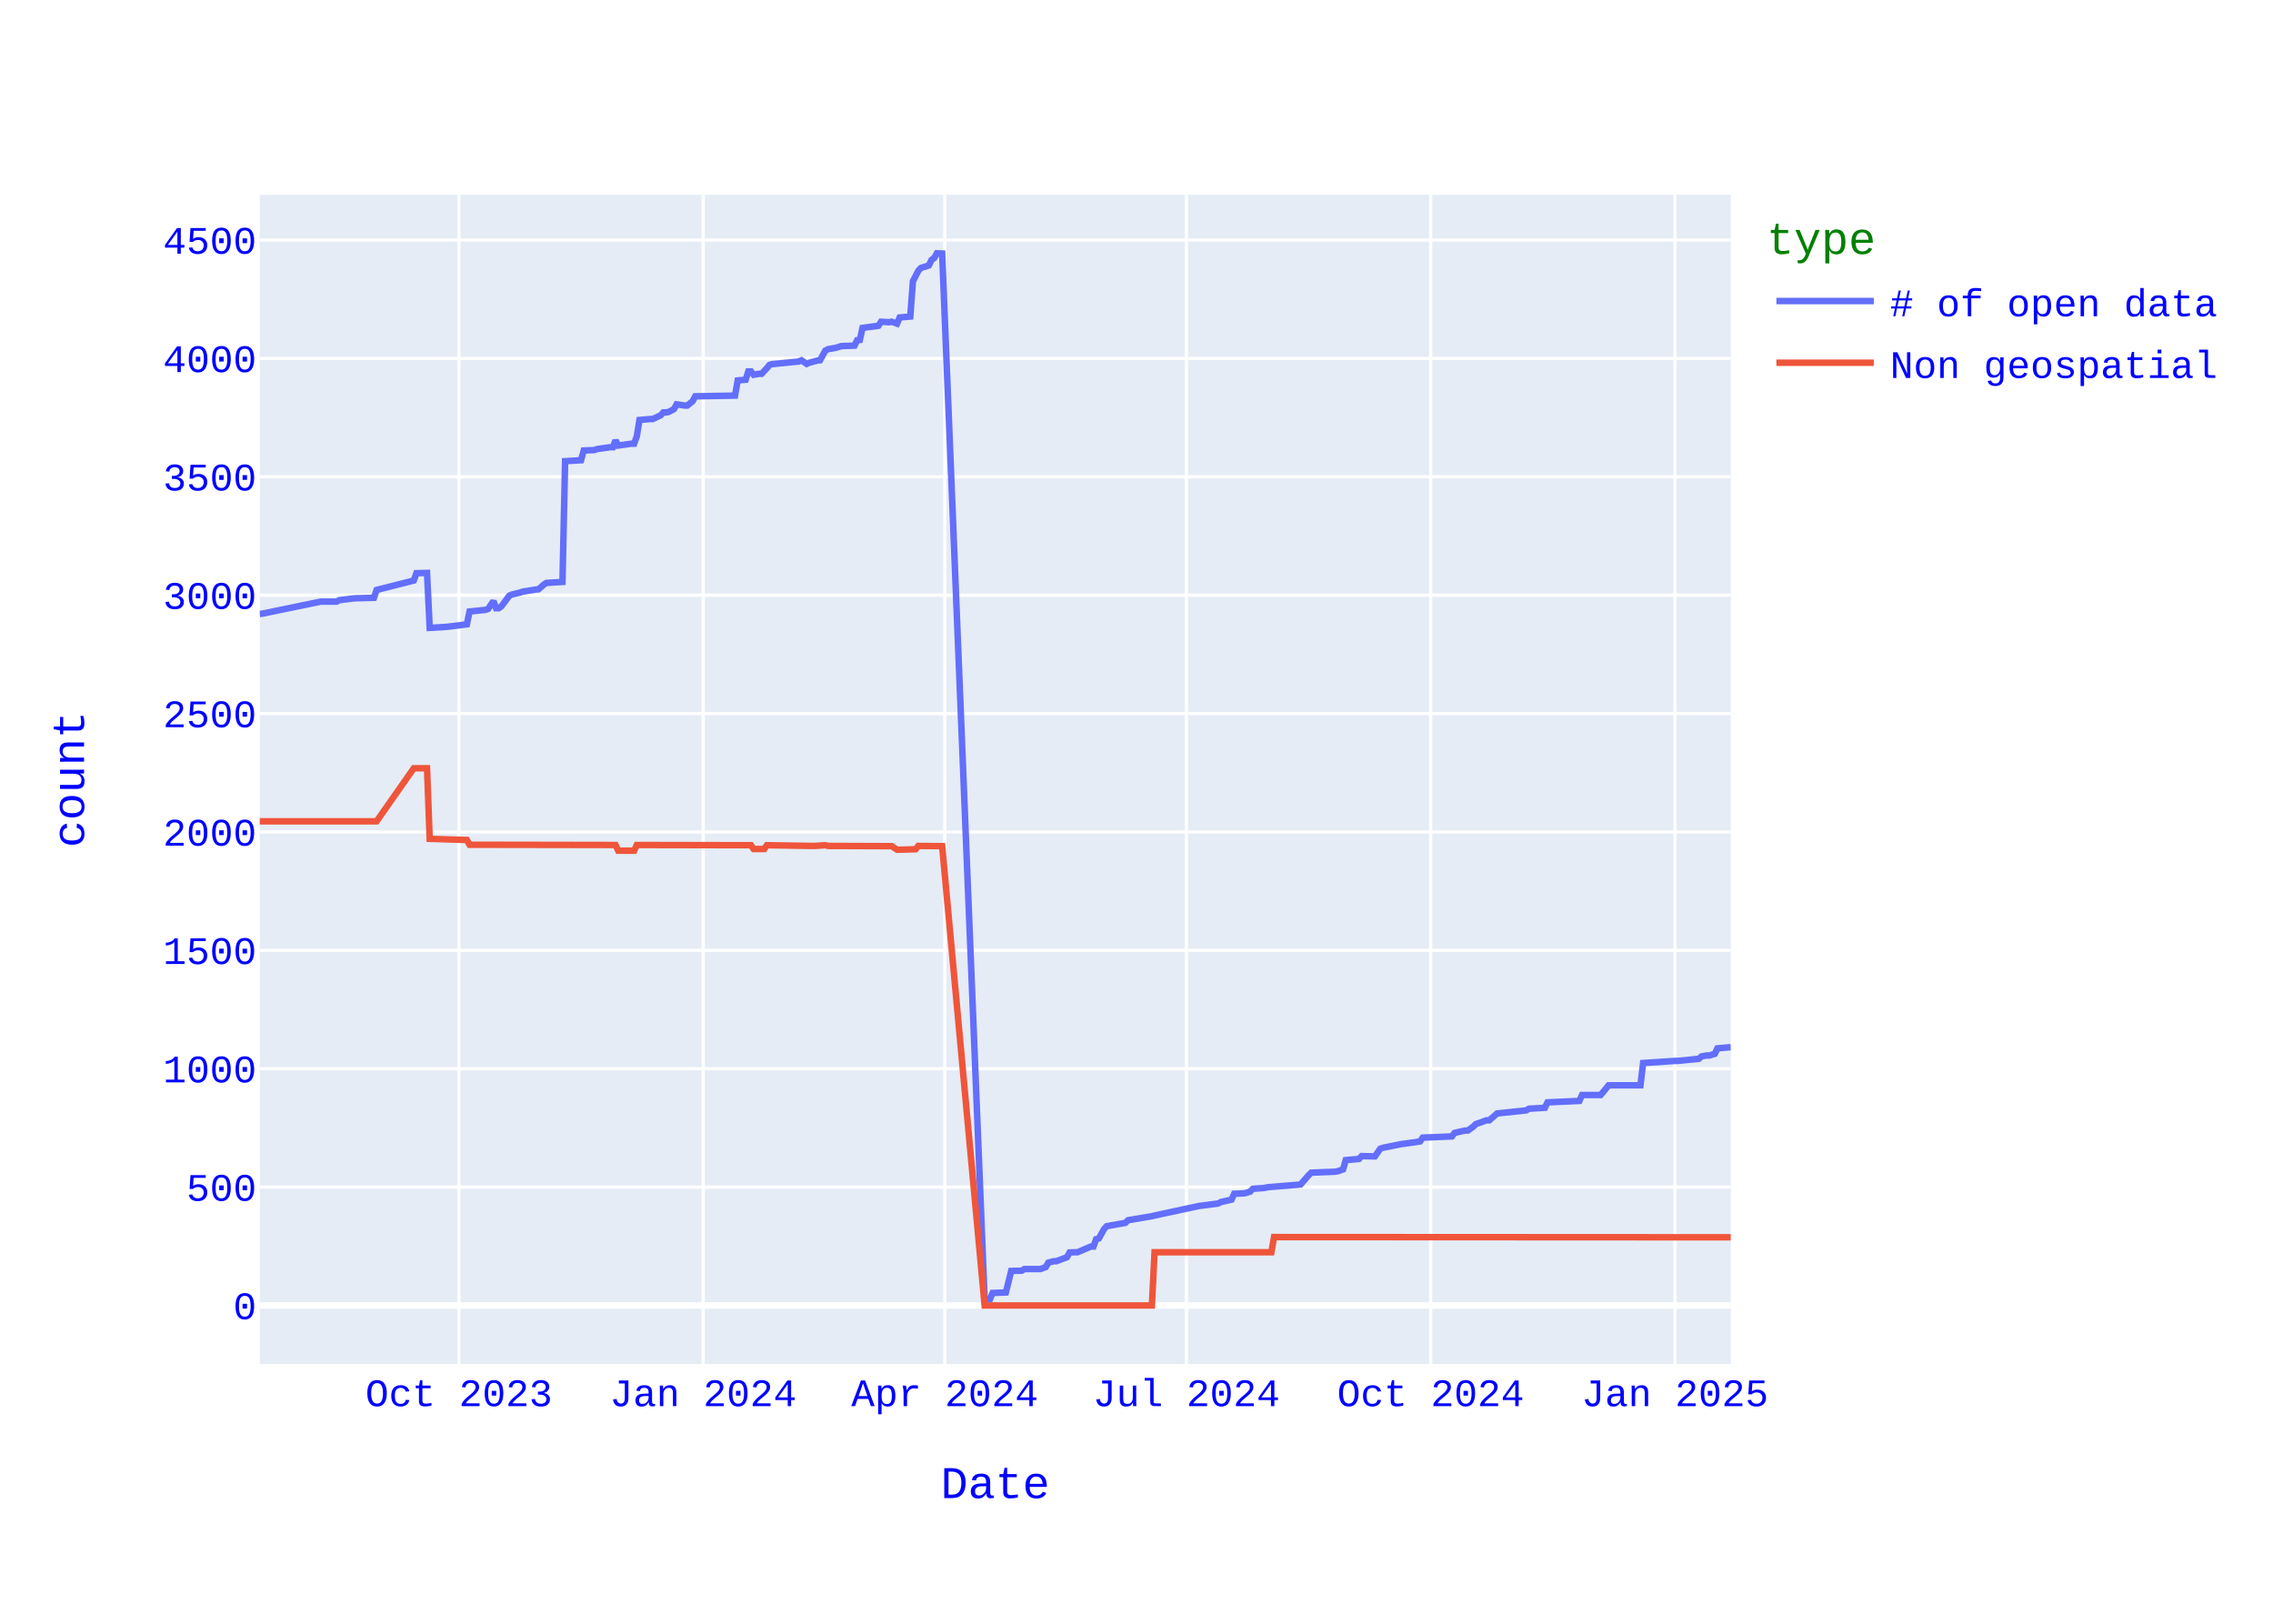
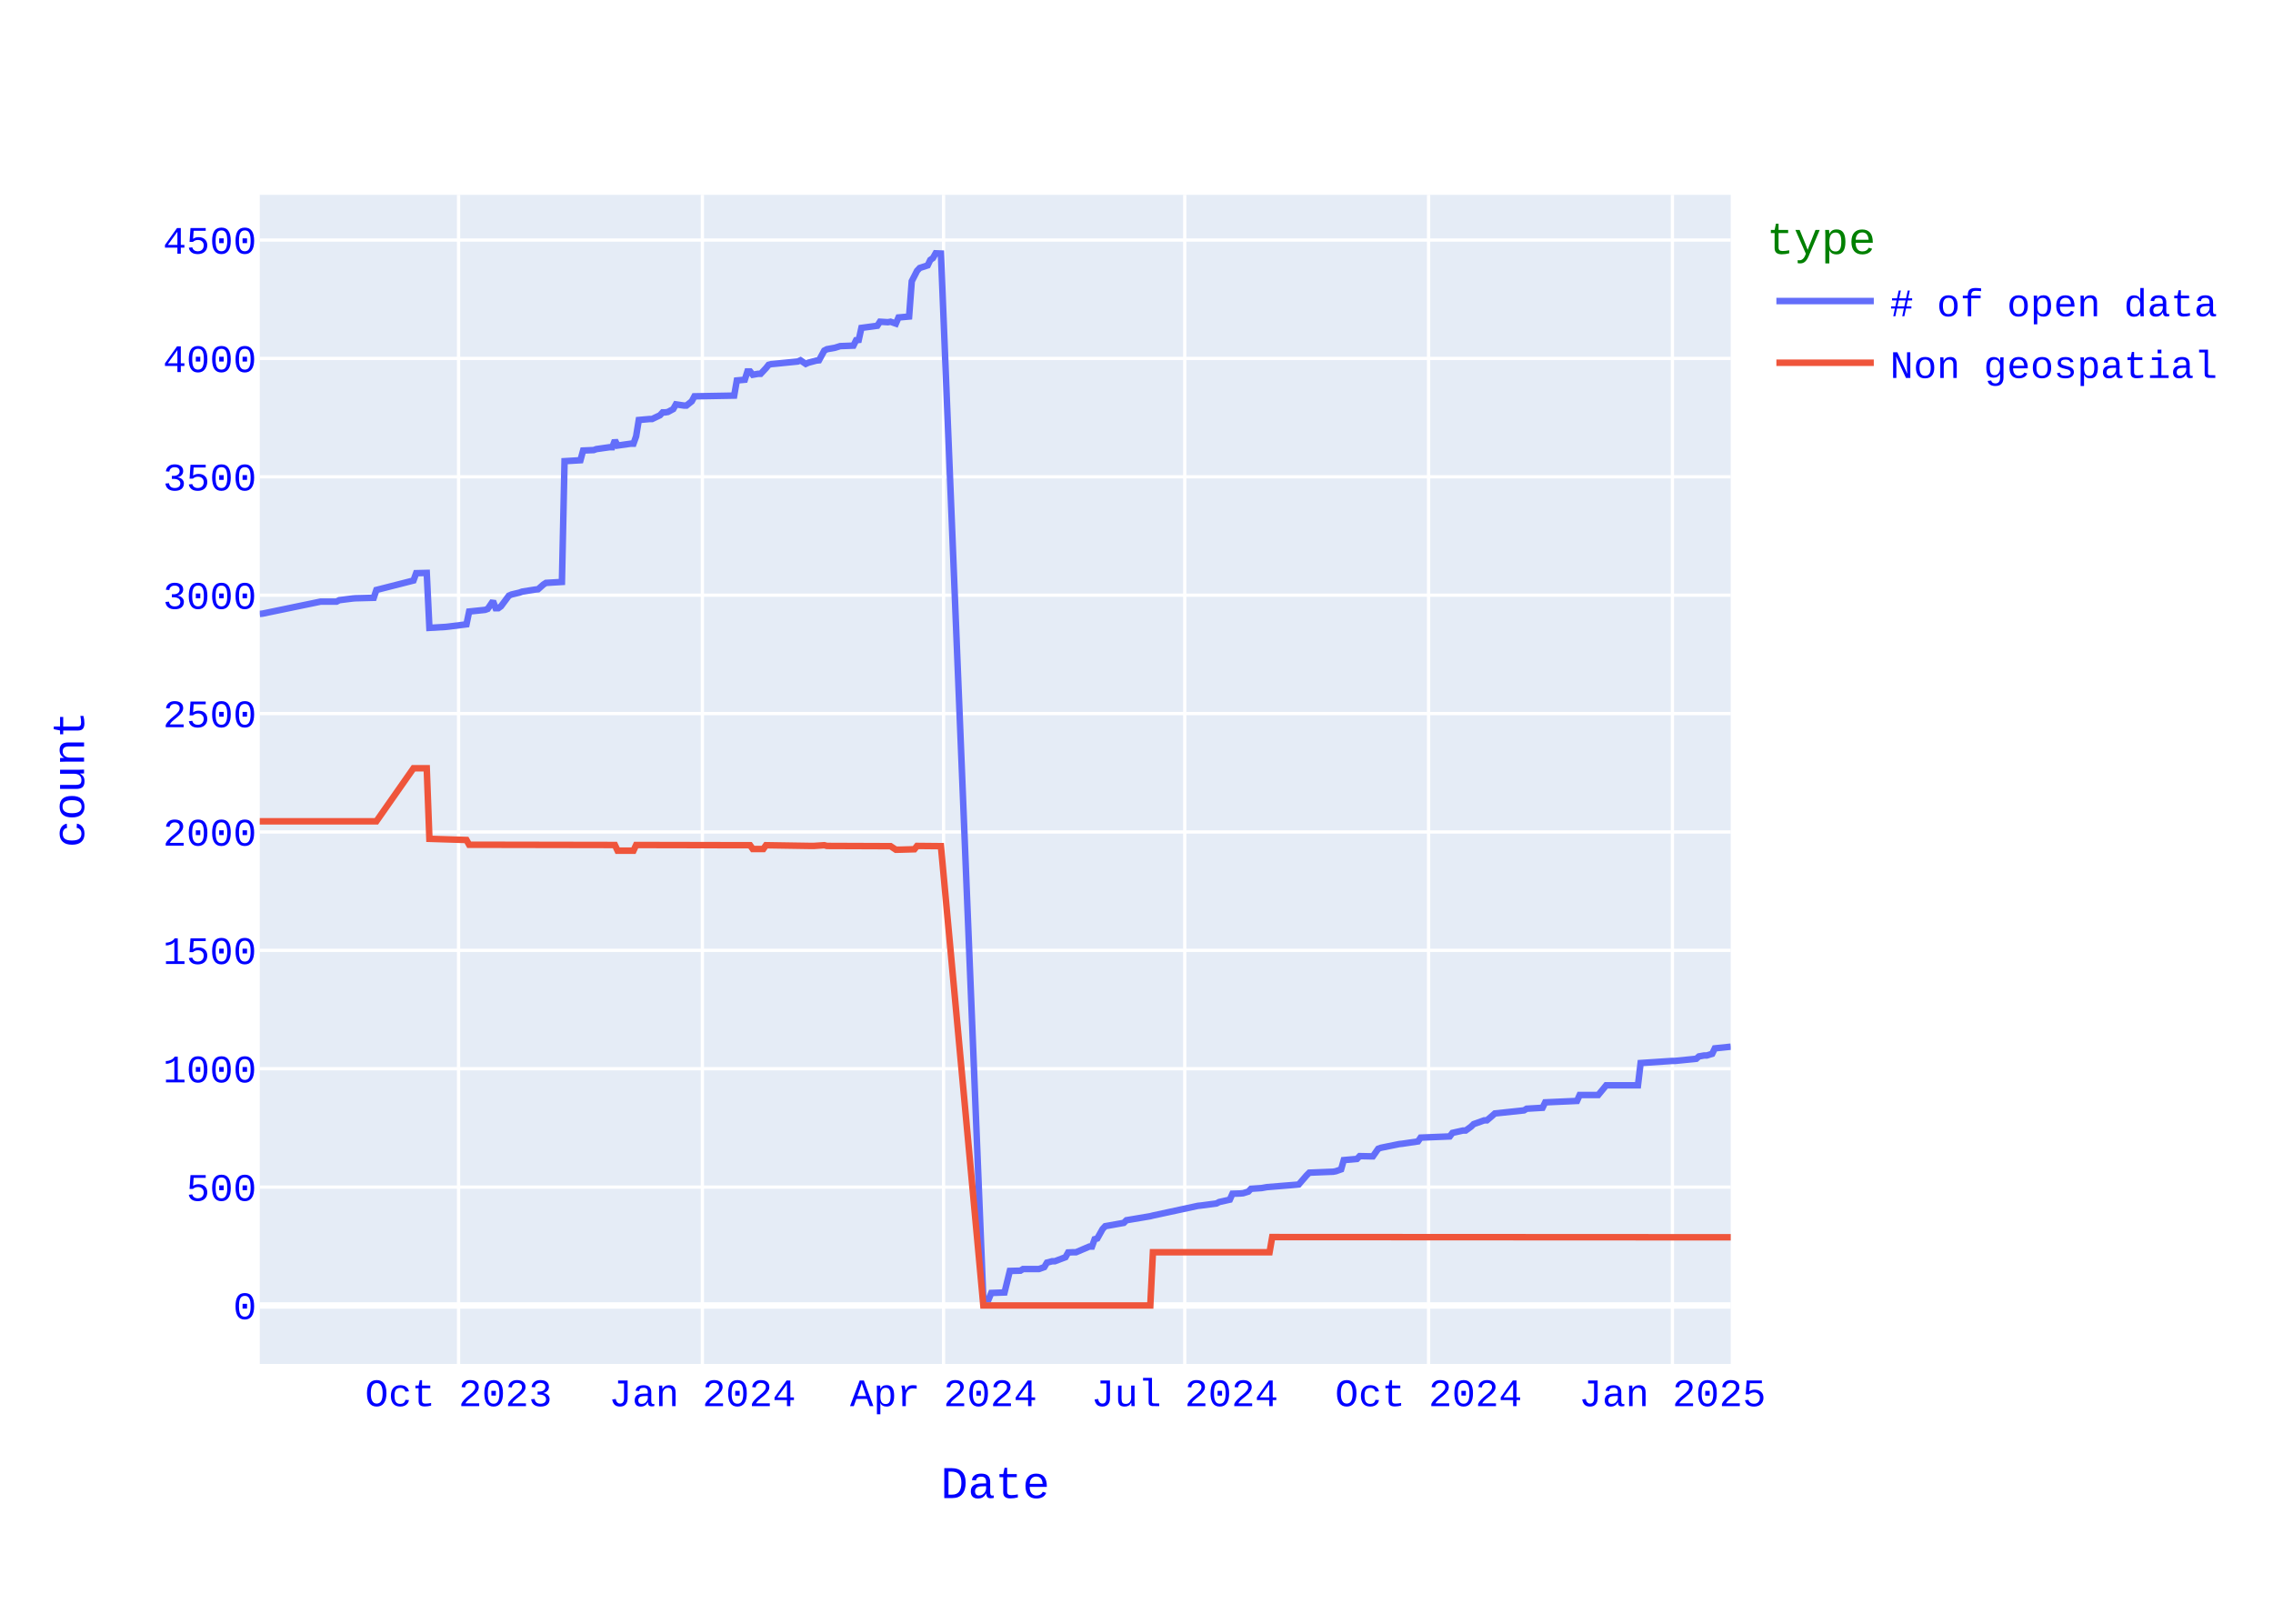
<svg xmlns="http://www.w3.org/2000/svg" class="main-svg" width="700" height="500" style="" viewBox="0 0 700 500">
  <rect x="0" y="0" width="700" height="500" style="fill: rgb(255, 255, 255); fill-opacity: 1;" />
-   <defs id="defs-9c6135">
+   <defs id="defs-340134">
    <g class="clips">
-       <clipPath id="clip9c6135xyplot" class="plotclip">
+       <clipPath id="clip340134xyplot" class="plotclip">
        <rect width="453" height="360" />
      </clipPath>
-       <clipPath class="axesclip" id="clip9c6135x">
+       <clipPath class="axesclip" id="clip340134x">
        <rect x="80" y="0" width="453" height="500" />
      </clipPath>
-       <clipPath class="axesclip" id="clip9c6135y">
+       <clipPath class="axesclip" id="clip340134y">
        <rect x="0" y="60" width="700" height="360" />
      </clipPath>
-       <clipPath class="axesclip" id="clip9c6135xy">
+       <clipPath class="axesclip" id="clip340134xy">
        <rect x="80" y="60" width="453" height="360" />
      </clipPath>
    </g>
    <g class="gradients" />
    <g class="patterns" />
  </defs>
  <g class="bglayer">
    <rect class="bg" x="80" y="60" width="453" height="360" style="fill: rgb(229, 236, 246); fill-opacity: 1; stroke-width: 0;" />
  </g>
  <g class="layer-below">
    <g class="imagelayer" />
    <g class="shapelayer" />
  </g>
  <g class="cartesianlayer">
    <g class="subplot xy">
      <g class="layer-subplot">
        <g class="shapelayer" />
        <g class="imagelayer" />
      </g>
      <g class="minor-gridlayer">
        <g class="x" />
        <g class="y" />
      </g>
      <g class="gridlayer">
        <g class="x">
-           <path class="xgrid crisp" transform="translate(141.33,0)" d="M0,60v360" style="stroke: rgb(255, 255, 255); stroke-opacity: 1; stroke-width: 1px;" />
-           <path class="xgrid crisp" transform="translate(216.55,0)" d="M0,60v360" style="stroke: rgb(255, 255, 255); stroke-opacity: 1; stroke-width: 1px;" />
-           <path class="xgrid crisp" transform="translate(290.96,0)" d="M0,60v360" style="stroke: rgb(255, 255, 255); stroke-opacity: 1; stroke-width: 1px;" />
-           <path class="xgrid crisp" transform="translate(365.37,0)" d="M0,60v360" style="stroke: rgb(255, 255, 255); stroke-opacity: 1; stroke-width: 1px;" />
-           <path class="xgrid crisp" transform="translate(440.6,0)" d="M0,60v360" style="stroke: rgb(255, 255, 255); stroke-opacity: 1; stroke-width: 1px;" />
-           <path class="xgrid crisp" transform="translate(515.83,0)" d="M0,60v360" style="stroke: rgb(255, 255, 255); stroke-opacity: 1; stroke-width: 1px;" />
+           <path class="xgrid crisp" transform="translate(141.22,0)" d="M0,60v360" style="stroke: rgb(255, 255, 255); stroke-opacity: 1; stroke-width: 1px;" />
+           <path class="xgrid crisp" transform="translate(216.31,0)" d="M0,60v360" style="stroke: rgb(255, 255, 255); stroke-opacity: 1; stroke-width: 1px;" />
+           <path class="xgrid crisp" transform="translate(290.58,0)" d="M0,60v360" style="stroke: rgb(255, 255, 255); stroke-opacity: 1; stroke-width: 1px;" />
+           <path class="xgrid crisp" transform="translate(364.86,0)" d="M0,60v360" style="stroke: rgb(255, 255, 255); stroke-opacity: 1; stroke-width: 1px;" />
+           <path class="xgrid crisp" transform="translate(439.95,0)" d="M0,60v360" style="stroke: rgb(255, 255, 255); stroke-opacity: 1; stroke-width: 1px;" />
+           <path class="xgrid crisp" transform="translate(515.04,0)" d="M0,60v360" style="stroke: rgb(255, 255, 255); stroke-opacity: 1; stroke-width: 1px;" />
        </g>
        <g class="y">
          <path class="ygrid crisp" transform="translate(0,365.55)" d="M80,0h453" style="stroke: rgb(255, 255, 255); stroke-opacity: 1; stroke-width: 1px;" />
          <path class="ygrid crisp" transform="translate(0,329.09)" d="M80,0h453" style="stroke: rgb(255, 255, 255); stroke-opacity: 1; stroke-width: 1px;" />
          <path class="ygrid crisp" transform="translate(0,292.64)" d="M80,0h453" style="stroke: rgb(255, 255, 255); stroke-opacity: 1; stroke-width: 1px;" />
          <path class="ygrid crisp" transform="translate(0,256.19)" d="M80,0h453" style="stroke: rgb(255, 255, 255); stroke-opacity: 1; stroke-width: 1px;" />
          <path class="ygrid crisp" transform="translate(0,219.73)" d="M80,0h453" style="stroke: rgb(255, 255, 255); stroke-opacity: 1; stroke-width: 1px;" />
          <path class="ygrid crisp" transform="translate(0,183.28)" d="M80,0h453" style="stroke: rgb(255, 255, 255); stroke-opacity: 1; stroke-width: 1px;" />
          <path class="ygrid crisp" transform="translate(0,146.82)" d="M80,0h453" style="stroke: rgb(255, 255, 255); stroke-opacity: 1; stroke-width: 1px;" />
          <path class="ygrid crisp" transform="translate(0,110.37)" d="M80,0h453" style="stroke: rgb(255, 255, 255); stroke-opacity: 1; stroke-width: 1px;" />
          <path class="ygrid crisp" transform="translate(0,73.92)" d="M80,0h453" style="stroke: rgb(255, 255, 255); stroke-opacity: 1; stroke-width: 1px;" />
        </g>
      </g>
      <g class="zerolinelayer">
        <path class="yzl zl crisp" transform="translate(0,402)" d="M80,0h453" style="stroke: rgb(255, 255, 255); stroke-opacity: 1; stroke-width: 2px;" />
      </g>
      <path class="xlines-below" />
      <path class="ylines-below" />
      <g class="overlines-below" />
      <g class="xaxislayer-below" />
      <g class="yaxislayer-below" />
      <g class="overaxes-below" />
-       <g class="plot" transform="translate(80,60)" clip-path="url(#clip9c6135xyplot)">
+       <g class="plot" transform="translate(80,60)" clip-path="url(#clip340134xyplot)">
        <g class="scatterlayer mlayer">
-           <g class="trace scatter trace8fbd05" style="stroke-miterlimit: 2; opacity: 1;">
+           <g class="trace scatter trace5c16b4" style="stroke-miterlimit: 2; opacity: 1;">
            <g class="fills" />
            <g class="errorbars" />
            <g class="lines">
-               <path class="js-line" d="M453,262.46L448.91,262.82L448.09,264.5L446.46,265.01L445.64,265.01L444.01,265.3L443.19,266.03L436.65,266.69L435.83,266.69L426.02,267.34L425.2,274.2L415.39,274.2L414.57,275.22L412.93,277.19L412.12,277.19L407.21,277.19L406.39,279.01L396.58,279.45L395.76,281.12L390.86,281.41L390.04,281.92L381.04,282.87L380.23,283.6L378.59,284.99L377.77,284.99L374.5,286.15L373.68,286.95L372.05,288.12L371.23,288.12L367.96,288.85L367.14,289.94L358.15,290.31L357.33,291.48L352.42,292.2L351.61,292.28L345.88,293.44L345.06,293.74L343.43,296.07L342.61,296.07L339.34,296L338.52,296.87L334.44,297.23L333.62,300.08L331.98,300.66L331.16,300.81L323.81,301.1L322.99,301.9L320.53,304.74L319.72,304.82L310.72,305.55L309.09,305.84L305.82,306.06L305,306.93L303.36,307.44L302.55,307.51L300.09,307.59L299.27,309.41L296,310.14L295.19,310.58L290.28,311.23L289.46,311.31L275.56,314.3L274.74,314.51L267.38,315.75L266.57,316.56L260.84,317.58L260.03,318.45L258.39,321.37L257.57,321.59L256.75,323.85L255.94,323.85L251.85,325.6L251.03,325.6L249.4,325.67L248.58,327.13L245.31,328.37L244.49,328.37L242.85,328.8L242.04,330.19L240.4,330.77L239.58,330.77L235.49,330.77L234.68,331.28L231.41,331.36L229.77,337.99L225.68,338.14L224.86,340.1L223.23,340.18L210.15,18.07L208.51,18L207.69,19.46L206.88,20.04L206.06,21.72L203.6,22.52L202.79,23.4L201.15,26.6L200.33,37.47L197.06,37.76L196.25,39.65L194.61,39.07L193.79,39.22L191.34,39.07L190.52,40.31L185.62,40.97L184.8,44.68L183.98,44.76L183.16,46.43L179.07,46.58L177.44,47.09L174.99,47.53L174.17,47.96L172.53,50.95L171.71,51.03L169.26,51.68L168.44,52.05L166.81,50.95L165.99,51.32L158.63,52.05L157.81,52.12L157,52.34L156.18,53.36L154.54,55.11L153.73,55.11L152.09,55.4L151.27,54.38L150.45,54.38L149.64,56.93L147.18,57.15L146.37,61.82L134.1,62.04L133.28,63.57L131.65,64.88L130.83,64.88L128.38,64.51L127.56,65.97L125.92,66.85L125.11,66.99L124.29,66.99L123.47,67.87L121.02,69.04L120.2,69.04L116.93,69.33L116.11,74.36L115.29,76.62L114.48,76.62L110.39,77.2L109.57,75.6L108.75,77.71L107.94,77.71L103.85,78.29L103.03,78.59L99.76,78.73L98.94,81.72L94.03,82.01L93.22,119.2L88.31,119.49L87.49,120L85.86,121.46L85.04,121.53L80.95,122.18L80.13,122.48L77.68,123.06L76.86,123.42L74.41,126.7L73.59,127.29L72.77,127.29L71.96,125.1L70.32,127.51L69.5,127.8L64.6,128.31L63.78,132.25L58.06,132.97L57.24,133.05L52.33,133.34L51.51,116.42L48.24,116.5L47.43,118.76L35.98,121.67L35.16,124.08L29.44,124.23L28.62,124.3L24.53,124.81L23.71,125.25L18.81,125.25L0.82,128.96L0,129.04" style="vector-effect: none; fill: none; stroke: rgb(99, 110, 250); stroke-opacity: 1; stroke-width: 2px; opacity: 1;" />
+               <path class="js-line" d="M453,262.31L448.1,262.82L447.29,264.5L445.65,265.01L444.84,265.01L443.21,265.3L442.39,266.03L435.86,266.69L435.04,266.69L425.25,267.34L424.43,274.2L414.64,274.2L413.82,275.22L412.19,277.19L411.37,277.19L406.48,277.19L405.66,279.01L395.86,279.45L395.05,281.12L390.15,281.41L389.34,281.92L380.36,282.87L379.54,283.6L377.91,284.99L377.09,284.99L373.83,286.15L373.01,286.95L371.38,288.12L370.56,288.12L367.3,288.85L366.48,289.94L357.5,290.31L356.69,291.48L351.79,292.2L350.97,292.28L345.26,293.44L344.44,293.74L342.81,296.07L341.99,296.07L338.73,296L337.91,296.87L333.83,297.23L333.02,300.08L331.38,300.66L330.57,300.81L323.22,301.1L322.41,301.9L319.96,304.74L319.14,304.82L310.16,305.55L308.53,305.84L305.26,306.06L304.45,306.93L302.82,307.44L302,307.51L299.55,307.59L298.74,309.41L295.47,310.14L294.65,310.58L289.76,311.23L288.94,311.31L275.06,314.3L274.25,314.51L266.9,315.75L266.09,316.56L260.37,317.58L259.56,318.45L257.92,321.37L257.11,321.59L256.29,323.85L255.48,323.85L251.39,325.6L250.58,325.6L248.95,325.67L248.13,327.13L244.86,328.37L244.05,328.37L242.42,328.8L241.6,330.19L239.97,330.77L239.15,330.77L235.07,330.77L234.25,331.28L230.99,331.36L229.36,337.99L225.28,338.14L224.46,340.1L222.83,340.18L209.77,18.07L208.14,18L207.32,19.46L206.5,20.04L205.69,21.72L203.24,22.52L202.42,23.4L200.79,26.6L199.97,37.47L196.71,37.76L195.89,39.65L194.26,39.07L193.44,39.22L190.99,39.07L190.18,40.31L185.28,40.97L184.46,44.68L183.65,44.76L182.83,46.43L178.75,46.58L177.12,47.09L174.67,47.53L173.85,47.96L172.22,50.95L171.41,51.03L168.96,51.68L168.14,52.05L166.51,50.95L165.69,51.32L158.35,52.05L157.53,52.12L156.71,52.34L155.9,53.36L154.26,55.11L153.45,55.11L151.82,55.4L151,54.38L150.18,54.38L149.37,56.93L146.92,57.15L146.1,61.82L133.86,62.04L133.04,63.57L131.41,64.88L130.59,64.88L128.15,64.51L127.33,65.97L125.7,66.85L124.88,66.99L124.06,66.99L123.25,67.87L120.8,69.04L119.98,69.04L116.72,69.33L115.9,74.36L115.09,76.62L114.27,76.62L110.19,77.2L109.37,75.6L108.56,77.71L107.74,77.71L103.66,78.29L102.84,78.59L99.58,78.73L98.76,81.72L93.86,82.01L93.05,119.2L88.15,119.49L87.34,120L85.7,121.46L84.89,121.53L80.81,122.18L79.99,122.48L77.54,123.06L76.72,123.42L74.28,126.7L73.46,127.29L72.64,127.29L71.83,125.1L70.19,127.51L69.38,127.8L64.48,128.31L63.66,132.25L57.95,132.97L57.14,133.05L52.24,133.34L51.42,116.42L48.16,116.5L47.34,118.76L35.91,121.67L35.1,124.08L29.38,124.23L28.57,124.3L24.49,124.81L23.67,125.25L18.77,125.25L0.82,128.96L0,129.04" style="vector-effect: none; fill: none; stroke: rgb(99, 110, 250); stroke-opacity: 1; stroke-width: 2px; opacity: 1;" />
            </g>
            <g class="points" />
            <g class="text" />
          </g>
-           <g class="trace scatter trace8e4ed0" style="stroke-miterlimit: 2; opacity: 1;">
+           <g class="trace scatter tracef14d95" style="stroke-miterlimit: 2; opacity: 1;">
            <g class="fills" />
            <g class="errorbars" />
            <g class="lines">
-               <path class="js-line" d="M453,321L312.36,320.93L311.54,325.6L275.56,325.6L274.74,342L223.23,342L210.15,200.56L202.79,200.49L201.97,201.51L197.06,201.65L196.25,201.65L194.61,200.56L193.79,200.56L174.99,200.49L174.17,200.27L170.9,200.49L170.08,200.49L156.18,200.27L155.36,201.43L152.09,201.43L151.27,200.27L116.11,200.2L115.29,201.95L110.39,201.95L109.57,200.2L64.6,200.12L63.78,198.66L52.33,198.3L51.51,176.57L47.43,176.57L35.98,192.9L0,192.9" style="vector-effect: none; fill: none; stroke: rgb(239, 85, 59); stroke-opacity: 1; stroke-width: 2px; opacity: 1;" />
+               <path class="js-line" d="M453,321L311.79,320.93L310.98,325.6L275.06,325.6L274.25,342L222.83,342L209.77,200.56L202.42,200.49L201.61,201.51L196.71,201.65L195.89,201.65L194.26,200.56L193.44,200.56L174.67,200.49L173.85,200.27L170.59,200.49L169.77,200.49L155.9,200.27L155.08,201.43L151.82,201.43L151,200.27L115.9,200.2L115.09,201.95L110.19,201.95L109.37,200.2L64.48,200.12L63.66,198.66L52.24,198.3L51.42,176.57L47.34,176.57L35.91,192.9L0,192.9" style="vector-effect: none; fill: none; stroke: rgb(239, 85, 59); stroke-opacity: 1; stroke-width: 2px; opacity: 1;" />
            </g>
            <g class="points" />
            <g class="text" />
          </g>
        </g>
      </g>
      <g class="overplot" />
      <path class="xlines-above crisp" d="M0,0" style="fill: none;" />
      <path class="ylines-above crisp" d="M0,0" style="fill: none;" />
      <g class="overlines-above" />
      <g class="xaxislayer-above">
        <g class="xtick">
-           <text text-anchor="middle" x="0" y="433" transform="translate(141.33,0)" style="font-family: 'Courier New'; font-size: 12px; fill: rgb(0, 0, 255); fill-opacity: 1; white-space: pre; opacity: 1;">Oct 2023</text>
-         </g>
-         <g class="xtick">
-           <text text-anchor="middle" x="0" y="433" style="font-family: 'Courier New'; font-size: 12px; fill: rgb(0, 0, 255); fill-opacity: 1; white-space: pre; opacity: 1;" transform="translate(216.55,0)">Jan 2024</text>
-         </g>
-         <g class="xtick">
-           <text text-anchor="middle" x="0" y="433" style="font-family: 'Courier New'; font-size: 12px; fill: rgb(0, 0, 255); fill-opacity: 1; white-space: pre; opacity: 1;" transform="translate(290.96,0)">Apr 2024</text>
-         </g>
-         <g class="xtick">
-           <text text-anchor="middle" x="0" y="433" style="font-family: 'Courier New'; font-size: 12px; fill: rgb(0, 0, 255); fill-opacity: 1; white-space: pre; opacity: 1;" transform="translate(365.37,0)">Jul 2024</text>
-         </g>
-         <g class="xtick">
-           <text text-anchor="middle" x="0" y="433" style="font-family: 'Courier New'; font-size: 12px; fill: rgb(0, 0, 255); fill-opacity: 1; white-space: pre; opacity: 1;" transform="translate(440.6,0)">Oct 2024</text>
-         </g>
-         <g class="xtick">
-           <text text-anchor="middle" x="0" y="433" style="font-family: 'Courier New'; font-size: 12px; fill: rgb(0, 0, 255); fill-opacity: 1; white-space: pre; opacity: 1;" transform="translate(515.83,0)">Jan 2025</text>
+           <text text-anchor="middle" x="0" y="433" transform="translate(141.22,0)" style="font-family: 'Courier New'; font-size: 12px; fill: rgb(0, 0, 255); fill-opacity: 1; white-space: pre; opacity: 1;">Oct 2023</text>
+         </g>
+         <g class="xtick">
+           <text text-anchor="middle" x="0" y="433" style="font-family: 'Courier New'; font-size: 12px; fill: rgb(0, 0, 255); fill-opacity: 1; white-space: pre; opacity: 1;" transform="translate(216.31,0)">Jan 2024</text>
+         </g>
+         <g class="xtick">
+           <text text-anchor="middle" x="0" y="433" style="font-family: 'Courier New'; font-size: 12px; fill: rgb(0, 0, 255); fill-opacity: 1; white-space: pre; opacity: 1;" transform="translate(290.58,0)">Apr 2024</text>
+         </g>
+         <g class="xtick">
+           <text text-anchor="middle" x="0" y="433" style="font-family: 'Courier New'; font-size: 12px; fill: rgb(0, 0, 255); fill-opacity: 1; white-space: pre; opacity: 1;" transform="translate(364.86,0)">Jul 2024</text>
+         </g>
+         <g class="xtick">
+           <text text-anchor="middle" x="0" y="433" style="font-family: 'Courier New'; font-size: 12px; fill: rgb(0, 0, 255); fill-opacity: 1; white-space: pre; opacity: 1;" transform="translate(439.95,0)">Oct 2024</text>
+         </g>
+         <g class="xtick">
+           <text text-anchor="middle" x="0" y="433" style="font-family: 'Courier New'; font-size: 12px; fill: rgb(0, 0, 255); fill-opacity: 1; white-space: pre; opacity: 1;" transform="translate(515.04,0)">Jan 2025</text>
        </g>
      </g>
      <g class="yaxislayer-above">
        <g class="ytick">
          <text text-anchor="end" x="79" y="4.2" transform="translate(0,402)" style="font-family: 'Courier New'; font-size: 12px; fill: rgb(0, 0, 255); fill-opacity: 1; white-space: pre; opacity: 1;">0</text>
        </g>
        <g class="ytick">
          <text text-anchor="end" x="79" y="4.2" style="font-family: 'Courier New'; font-size: 12px; fill: rgb(0, 0, 255); fill-opacity: 1; white-space: pre; opacity: 1;" transform="translate(0,365.55)">500</text>
        </g>
        <g class="ytick">
          <text text-anchor="end" x="79" y="4.2" style="font-family: 'Courier New'; font-size: 12px; fill: rgb(0, 0, 255); fill-opacity: 1; white-space: pre; opacity: 1;" transform="translate(0,329.09)">1000</text>
        </g>
        <g class="ytick">
          <text text-anchor="end" x="79" y="4.2" style="font-family: 'Courier New'; font-size: 12px; fill: rgb(0, 0, 255); fill-opacity: 1; white-space: pre; opacity: 1;" transform="translate(0,292.64)">1500</text>
        </g>
        <g class="ytick">
          <text text-anchor="end" x="79" y="4.2" style="font-family: 'Courier New'; font-size: 12px; fill: rgb(0, 0, 255); fill-opacity: 1; white-space: pre; opacity: 1;" transform="translate(0,256.19)">2000</text>
        </g>
        <g class="ytick">
          <text text-anchor="end" x="79" y="4.2" style="font-family: 'Courier New'; font-size: 12px; fill: rgb(0, 0, 255); fill-opacity: 1; white-space: pre; opacity: 1;" transform="translate(0,219.73)">2500</text>
        </g>
        <g class="ytick">
          <text text-anchor="end" x="79" y="4.2" style="font-family: 'Courier New'; font-size: 12px; fill: rgb(0, 0, 255); fill-opacity: 1; white-space: pre; opacity: 1;" transform="translate(0,183.28)">3000</text>
        </g>
        <g class="ytick">
          <text text-anchor="end" x="79" y="4.2" style="font-family: 'Courier New'; font-size: 12px; fill: rgb(0, 0, 255); fill-opacity: 1; white-space: pre; opacity: 1;" transform="translate(0,146.82)">3500</text>
        </g>
        <g class="ytick">
          <text text-anchor="end" x="79" y="4.2" style="font-family: 'Courier New'; font-size: 12px; fill: rgb(0, 0, 255); fill-opacity: 1; white-space: pre; opacity: 1;" transform="translate(0,110.37)">4000</text>
        </g>
        <g class="ytick">
          <text text-anchor="end" x="79" y="4.2" style="font-family: 'Courier New'; font-size: 12px; fill: rgb(0, 0, 255); fill-opacity: 1; white-space: pre; opacity: 1;" transform="translate(0,73.92)">4500</text>
        </g>
      </g>
      <g class="overaxes-above" />
    </g>
  </g>
  <g class="polarlayer" />
  <g class="smithlayer" />
  <g class="ternarylayer" />
  <g class="geolayer" />
  <g class="funnelarealayer" />
  <g class="pielayer" />
  <g class="iciclelayer" />
  <g class="treemaplayer" />
  <g class="sunburstlayer" />
  <g class="glimages" />
-   <defs id="topdefs-9c6135">
+   <defs id="topdefs-340134">
    <g class="clips" />
-     <clipPath id="legend9c6135">
+     <clipPath id="legend340134">
      <rect width="146" height="67" x="0" y="0" />
    </clipPath>
  </defs>
  <g class="layer-above">
    <g class="imagelayer" />
    <g class="shapelayer" />
  </g>
  <g class="infolayer">
    <g class="legend" pointer-events="all" transform="translate(542.06,60)">
      <rect class="bg" shape-rendering="crispEdges" style="stroke: rgb(68, 68, 68); stroke-opacity: 1; fill: rgb(255, 255, 255); fill-opacity: 1; stroke-width: 0px;" width="146" height="67" x="0" y="0" />
-       <g class="scrollbox" transform="" clip-path="url(#legend9c6135)">
+       <g class="scrollbox" transform="" clip-path="url(#legend340134)">
        <text class="legendtitletext" text-anchor="start" x="2" y="18.2" style="font-family: 'Courier New'; font-size: 14px; fill: rgb(0, 128, 0); fill-opacity: 1; white-space: pre;">type</text>
        <g class="groups" transform="">
          <g class="traces" transform="translate(0,32.7)" style="opacity: 1;">
            <text class="legendtext" text-anchor="start" x="40" y="4.68" style="font-family: 'Courier New'; font-size: 12px; fill: rgb(0, 0, 255); fill-opacity: 1; white-space: pre;"># of open data</text>
            <g class="layers" style="opacity: 1;">
              <g class="legendfill" />
              <g class="legendlines">
                <path class="js-line" d="M5,0h30" style="fill: none; stroke: rgb(99, 110, 250); stroke-opacity: 1; stroke-width: 2px;" />
              </g>
              <g class="legendsymbols">
                <g class="legendpoints" />
              </g>
            </g>
            <rect class="legendtoggle" x="0" y="-9.5" width="140.828" height="19" style="fill: rgb(0, 0, 0); fill-opacity: 0;" />
          </g>
        </g>
        <g class="groups" transform="">
          <g class="traces" transform="translate(0,51.7)" style="opacity: 1;">
            <text class="legendtext" text-anchor="start" x="40" y="4.68" style="font-family: 'Courier New'; font-size: 12px; fill: rgb(0, 0, 255); fill-opacity: 1; white-space: pre;">Non geospatial</text>
            <g class="layers" style="opacity: 1;">
              <g class="legendfill" />
              <g class="legendlines">
                <path class="js-line" d="M5,0h30" style="fill: none; stroke: rgb(239, 85, 59); stroke-opacity: 1; stroke-width: 2px;" />
              </g>
              <g class="legendsymbols">
                <g class="legendpoints" />
              </g>
            </g>
            <rect class="legendtoggle" x="0" y="-9.5" width="140.828" height="19" style="fill: rgb(0, 0, 0); fill-opacity: 0;" />
          </g>
        </g>
      </g>
      <rect class="scrollbar" rx="20" ry="3" width="0" height="0" style="fill: rgb(128, 139, 164); fill-opacity: 1;" x="0" y="0" />
    </g>
    <g class="g-gtitle" />
    <g class="g-xtitle">
      <text class="xtitle" x="306.5" y="461.3" text-anchor="middle" style="font-family: 'Courier New'; font-size: 14px; fill: rgb(0, 0, 255); opacity: 1; font-weight: normal; white-space: pre;">Date</text>
    </g>
    <g class="g-ytitle">
      <text class="ytitle" transform="rotate(-90,25.8875,240)" x="25.888" y="240" text-anchor="middle" style="font-family: 'Courier New'; font-size: 14px; fill: rgb(0, 0, 255); opacity: 1; font-weight: normal; white-space: pre;">count</text>
    </g>
  </g>
</svg>
